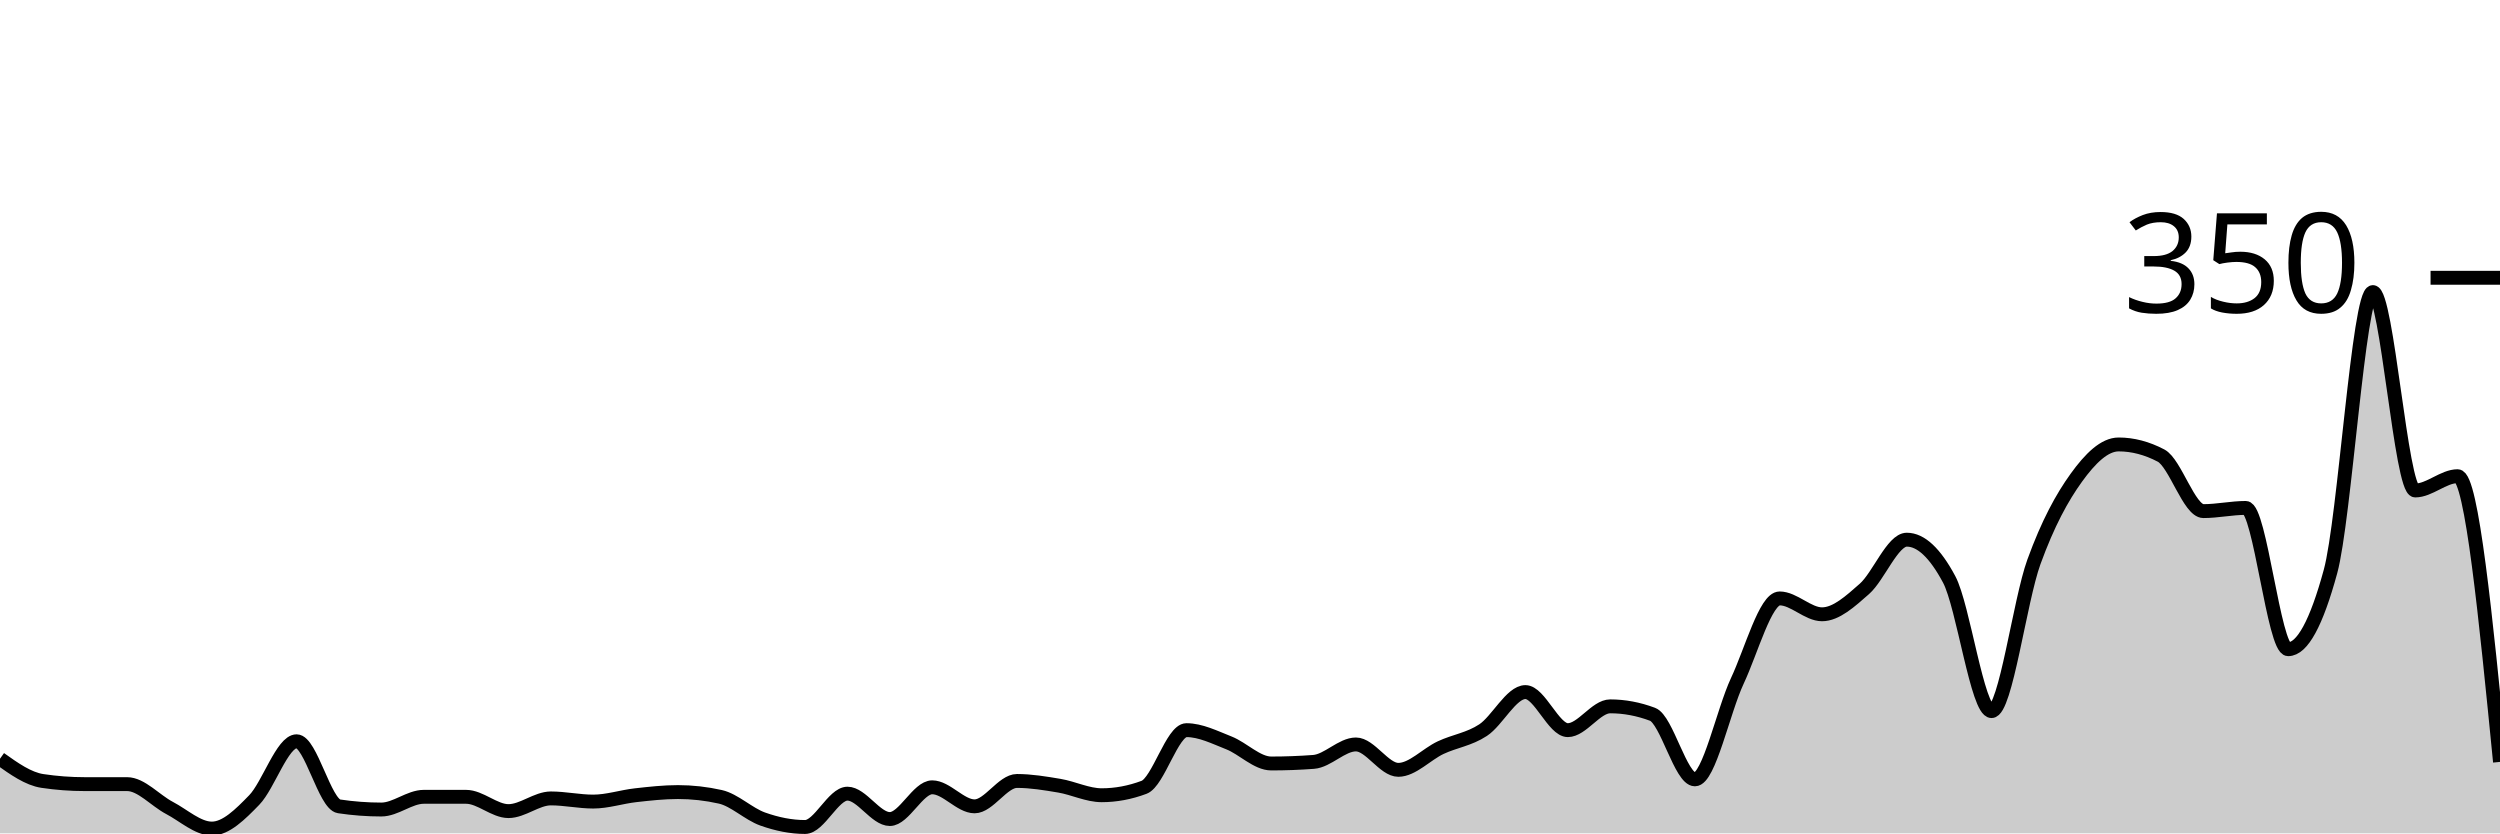
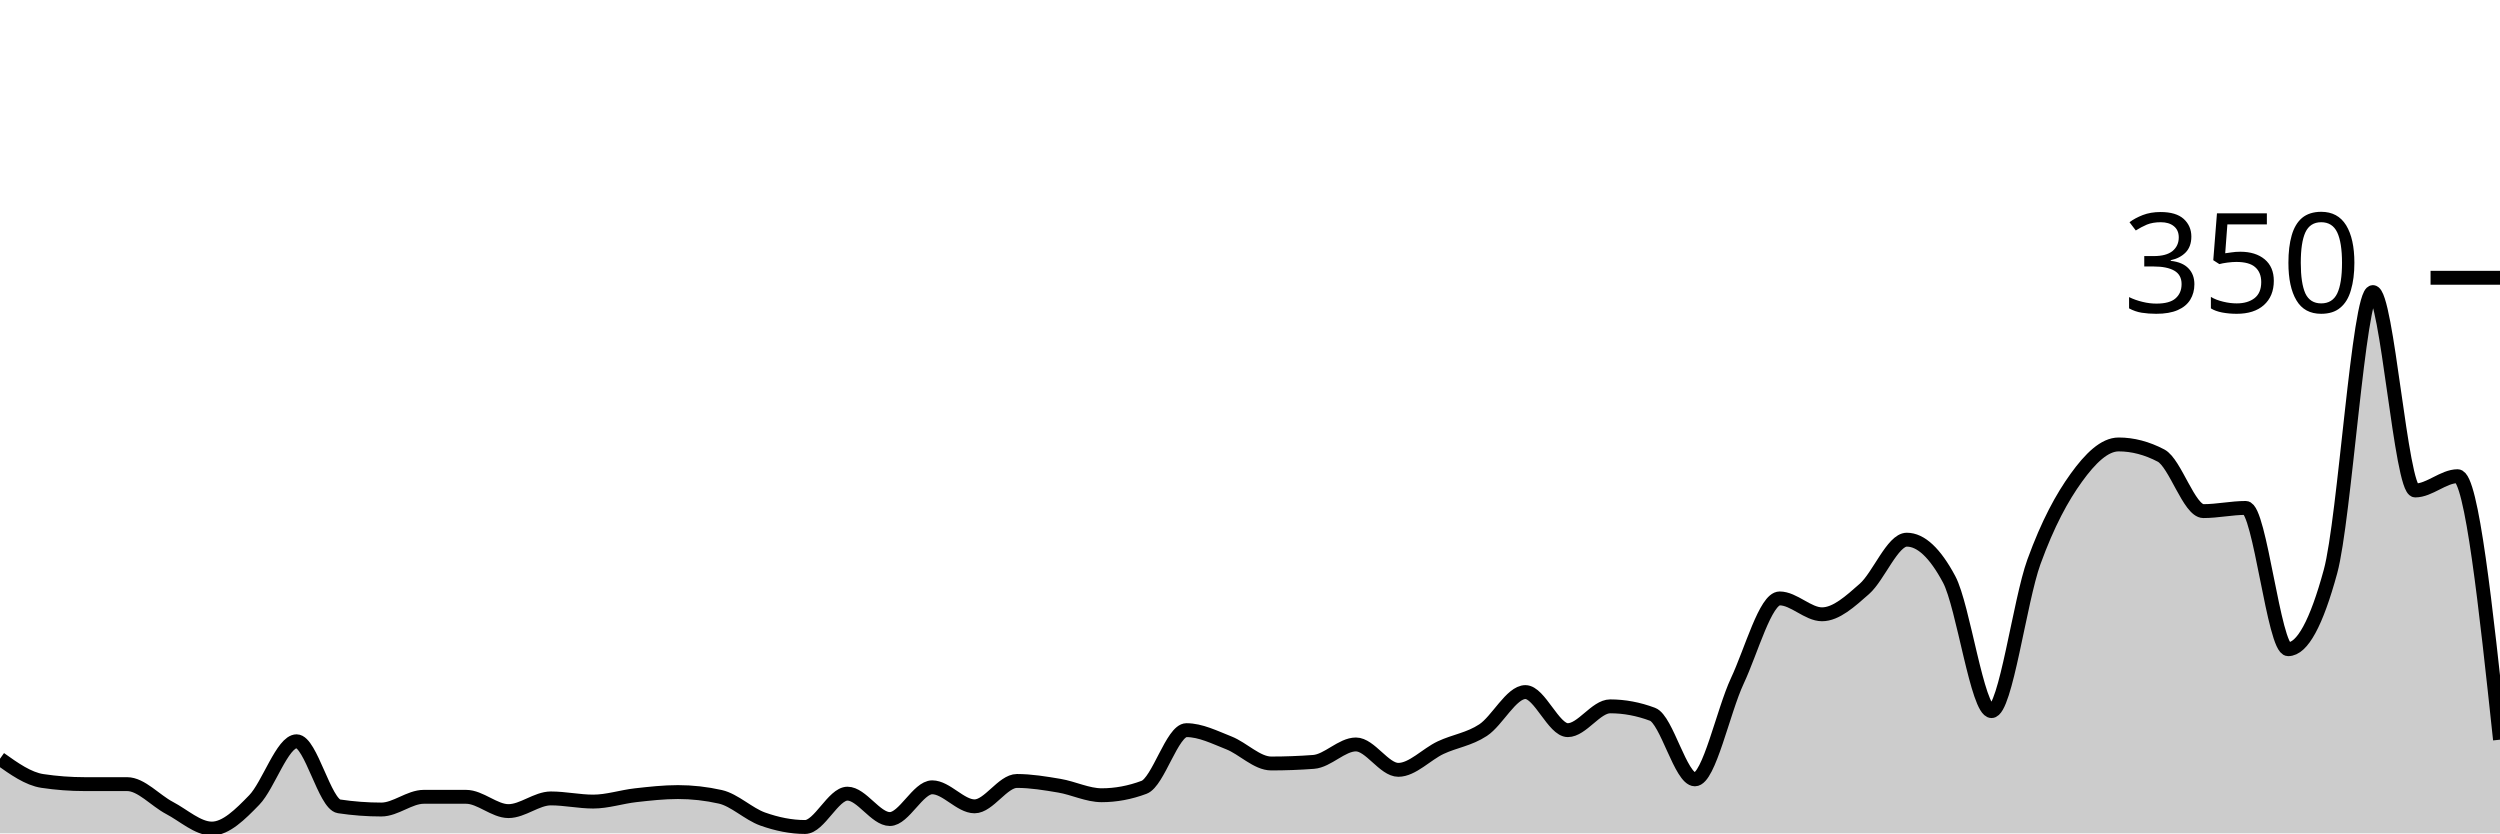
<svg xmlns="http://www.w3.org/2000/svg" viewBox="0 0 180 60">
  <g transform="translate(0,20)">
-     <path class="area" fill="rgba(0, 0, 0, 0.2)" d="M0,34.629C1.017,35.352,2.034,36.076,3.051,36.229C4.068,36.381,5.085,36.457,6.102,36.457C7.119,36.457,8.136,36.457,9.153,36.457C10.169,36.457,11.186,37.638,12.203,38.171C13.22,38.705,14.237,39.657,15.254,39.657C16.271,39.657,17.288,38.648,18.305,37.6C19.322,36.552,20.339,33.371,21.356,33.371C22.373,33.371,23.39,37.905,24.407,38.057C25.424,38.21,26.441,38.286,27.458,38.286C28.475,38.286,29.492,37.371,30.508,37.371C31.525,37.371,32.542,37.371,33.559,37.371C34.576,37.371,35.593,38.4,36.61,38.4C37.627,38.4,38.644,37.486,39.661,37.486C40.678,37.486,41.695,37.714,42.712,37.714C43.729,37.714,44.746,37.371,45.763,37.257C46.78,37.143,47.797,37.029,48.814,37.029C49.831,37.029,50.847,37.143,51.864,37.371C52.881,37.6,53.898,38.61,54.915,38.971C55.932,39.333,56.949,39.543,57.966,39.543C58.983,39.543,60,37.143,61.017,37.143C62.034,37.143,63.051,38.971,64.068,38.971C65.085,38.971,66.102,36.686,67.119,36.686C68.136,36.686,69.153,38.057,70.169,38.057C71.186,38.057,72.203,36.229,73.22,36.229C74.237,36.229,75.254,36.4,76.271,36.571C77.288,36.743,78.305,37.257,79.322,37.257C80.339,37.257,81.356,37.067,82.373,36.686C83.39,36.305,84.407,32.571,85.424,32.571C86.441,32.571,87.458,33.086,88.475,33.486C89.492,33.886,90.508,34.971,91.525,34.971C92.542,34.971,93.559,34.933,94.576,34.857C95.593,34.781,96.61,33.6,97.627,33.6C98.644,33.6,99.661,35.429,100.678,35.429C101.695,35.429,102.712,34.305,103.729,33.829C104.746,33.352,105.763,33.238,106.78,32.571C107.797,31.905,108.814,29.829,109.831,29.829C110.847,29.829,111.864,32.571,112.881,32.571C113.898,32.571,114.915,30.857,115.932,30.857C116.949,30.857,117.966,31.048,118.983,31.429C120,31.81,121.017,36.114,122.034,36.114C123.051,36.114,124.068,31.2,125.085,29.029C126.102,26.857,127.119,23.086,128.136,23.086C129.153,23.086,130.169,24.229,131.186,24.229C132.203,24.229,133.22,23.295,134.237,22.4C135.254,21.505,136.271,18.857,137.288,18.857C138.305,18.857,139.322,19.81,140.339,21.714C141.356,23.619,142.373,31.2,143.39,31.2C144.407,31.2,145.424,23.257,146.441,20.457C147.458,17.657,148.475,15.81,149.492,14.4C150.508,12.99,151.525,12,152.542,12C153.559,12,154.576,12.267,155.593,12.8C156.61,13.333,157.627,16.8,158.644,16.8C159.661,16.8,160.678,16.571,161.695,16.571C162.712,16.571,163.729,26.743,164.746,26.743C165.763,26.743,166.78,24.876,167.797,21.143C168.814,17.41,169.831,1.029,170.847,1.029C171.864,1.029,172.881,15.314,173.898,15.314C174.915,15.314,175.932,14.286,176.949,14.286C177.966,14.286,178.983,24.571,180,34.857L180,40C178.983,40,177.966,40,176.949,40C175.932,40,174.915,40,173.898,40C172.881,40,171.864,40,170.847,40C169.831,40,168.814,40,167.797,40C166.78,40,165.763,40,164.746,40C163.729,40,162.712,40,161.695,40C160.678,40,159.661,40,158.644,40C157.627,40,156.61,40,155.593,40C154.576,40,153.559,40,152.542,40C151.525,40,150.508,40,149.492,40C148.475,40,147.458,40,146.441,40C145.424,40,144.407,40,143.39,40C142.373,40,141.356,40,140.339,40C139.322,40,138.305,40,137.288,40C136.271,40,135.254,40,134.237,40C133.22,40,132.203,40,131.186,40C130.169,40,129.153,40,128.136,40C127.119,40,126.102,40,125.085,40C124.068,40,123.051,40,122.034,40C121.017,40,120,40,118.983,40C117.966,40,116.949,40,115.932,40C114.915,40,113.898,40,112.881,40C111.864,40,110.847,40,109.831,40C108.814,40,107.797,40,106.78,40C105.763,40,104.746,40,103.729,40C102.712,40,101.695,40,100.678,40C99.661,40,98.644,40,97.627,40C96.61,40,95.593,40,94.576,40C93.559,40,92.542,40,91.525,40C90.508,40,89.492,40,88.475,40C87.458,40,86.441,40,85.424,40C84.407,40,83.39,40,82.373,40C81.356,40,80.339,40,79.322,40C78.305,40,77.288,40,76.271,40C75.254,40,74.237,40,73.22,40C72.203,40,71.186,40,70.169,40C69.153,40,68.136,40,67.119,40C66.102,40,65.085,40,64.068,40C63.051,40,62.034,40,61.017,40C60,40,58.983,40,57.966,40C56.949,40,55.932,40,54.915,40C53.898,40,52.881,40,51.864,40C50.847,40,49.831,40,48.814,40C47.797,40,46.78,40,45.763,40C44.746,40,43.729,40,42.712,40C41.695,40,40.678,40,39.661,40C38.644,40,37.627,40,36.61,40C35.593,40,34.576,40,33.559,40C32.542,40,31.525,40,30.508,40C29.492,40,28.475,40,27.458,40C26.441,40,25.424,40,24.407,40C23.39,40,22.373,40,21.356,40C20.339,40,19.322,40,18.305,40C17.288,40,16.271,40,15.254,40C14.237,40,13.22,40,12.203,40C11.186,40,10.169,40,9.153,40C8.136,40,7.119,40,6.102,40C5.085,40,4.068,40,3.051,40C2.034,40,1.017,40,0,40Z" />
-     <path class="line" stroke="black" fill="none" d="M0,34.629C1.017,35.352,2.034,36.076,3.051,36.229C4.068,36.381,5.085,36.457,6.102,36.457C7.119,36.457,8.136,36.457,9.153,36.457C10.169,36.457,11.186,37.638,12.203,38.171C13.22,38.705,14.237,39.657,15.254,39.657C16.271,39.657,17.288,38.648,18.305,37.6C19.322,36.552,20.339,33.371,21.356,33.371C22.373,33.371,23.39,37.905,24.407,38.057C25.424,38.21,26.441,38.286,27.458,38.286C28.475,38.286,29.492,37.371,30.508,37.371C31.525,37.371,32.542,37.371,33.559,37.371C34.576,37.371,35.593,38.4,36.61,38.4C37.627,38.4,38.644,37.486,39.661,37.486C40.678,37.486,41.695,37.714,42.712,37.714C43.729,37.714,44.746,37.371,45.763,37.257C46.78,37.143,47.797,37.029,48.814,37.029C49.831,37.029,50.847,37.143,51.864,37.371C52.881,37.6,53.898,38.61,54.915,38.971C55.932,39.333,56.949,39.543,57.966,39.543C58.983,39.543,60,37.143,61.017,37.143C62.034,37.143,63.051,38.971,64.068,38.971C65.085,38.971,66.102,36.686,67.119,36.686C68.136,36.686,69.153,38.057,70.169,38.057C71.186,38.057,72.203,36.229,73.22,36.229C74.237,36.229,75.254,36.4,76.271,36.571C77.288,36.743,78.305,37.257,79.322,37.257C80.339,37.257,81.356,37.067,82.373,36.686C83.39,36.305,84.407,32.571,85.424,32.571C86.441,32.571,87.458,33.086,88.475,33.486C89.492,33.886,90.508,34.971,91.525,34.971C92.542,34.971,93.559,34.933,94.576,34.857C95.593,34.781,96.61,33.6,97.627,33.6C98.644,33.6,99.661,35.429,100.678,35.429C101.695,35.429,102.712,34.305,103.729,33.829C104.746,33.352,105.763,33.238,106.78,32.571C107.797,31.905,108.814,29.829,109.831,29.829C110.847,29.829,111.864,32.571,112.881,32.571C113.898,32.571,114.915,30.857,115.932,30.857C116.949,30.857,117.966,31.048,118.983,31.429C120,31.81,121.017,36.114,122.034,36.114C123.051,36.114,124.068,31.2,125.085,29.029C126.102,26.857,127.119,23.086,128.136,23.086C129.153,23.086,130.169,24.229,131.186,24.229C132.203,24.229,133.22,23.295,134.237,22.4C135.254,21.505,136.271,18.857,137.288,18.857C138.305,18.857,139.322,19.81,140.339,21.714C141.356,23.619,142.373,31.2,143.39,31.2C144.407,31.2,145.424,23.257,146.441,20.457C147.458,17.657,148.475,15.81,149.492,14.4C150.508,12.99,151.525,12,152.542,12C153.559,12,154.576,12.267,155.593,12.8C156.61,13.333,157.627,16.8,158.644,16.8C159.661,16.8,160.678,16.571,161.695,16.571C162.712,16.571,163.729,26.743,164.746,26.743C165.763,26.743,166.78,24.876,167.797,21.143C168.814,17.41,169.831,1.029,170.847,1.029C171.864,1.029,172.881,15.314,173.898,15.314C174.915,15.314,175.932,14.286,176.949,14.286C177.966,14.286,178.983,24.571,180,34.857" />
+     <path class="area" fill="rgba(0, 0, 0, 0.2)" d="M0,34.629C1.017,35.352,2.034,36.076,3.051,36.229C4.068,36.381,5.085,36.457,6.102,36.457C7.119,36.457,8.136,36.457,9.153,36.457C10.169,36.457,11.186,37.638,12.203,38.171C13.22,38.705,14.237,39.657,15.254,39.657C16.271,39.657,17.288,38.648,18.305,37.6C19.322,36.552,20.339,33.371,21.356,33.371C22.373,33.371,23.39,37.905,24.407,38.057C25.424,38.21,26.441,38.286,27.458,38.286C28.475,38.286,29.492,37.371,30.508,37.371C31.525,37.371,32.542,37.371,33.559,37.371C34.576,37.371,35.593,38.4,36.61,38.4C37.627,38.4,38.644,37.486,39.661,37.486C40.678,37.486,41.695,37.714,42.712,37.714C43.729,37.714,44.746,37.371,45.763,37.257C46.78,37.143,47.797,37.029,48.814,37.029C49.831,37.029,50.847,37.143,51.864,37.371C52.881,37.6,53.898,38.61,54.915,38.971C55.932,39.333,56.949,39.543,57.966,39.543C58.983,39.543,60,37.143,61.017,37.143C62.034,37.143,63.051,38.971,64.068,38.971C65.085,38.971,66.102,36.686,67.119,36.686C68.136,36.686,69.153,38.057,70.169,38.057C71.186,38.057,72.203,36.229,73.22,36.229C74.237,36.229,75.254,36.4,76.271,36.571C77.288,36.743,78.305,37.257,79.322,37.257C80.339,37.257,81.356,37.067,82.373,36.686C83.39,36.305,84.407,32.571,85.424,32.571C86.441,32.571,87.458,33.086,88.475,33.486C89.492,33.886,90.508,34.971,91.525,34.971C92.542,34.971,93.559,34.933,94.576,34.857C95.593,34.781,96.61,33.6,97.627,33.6C98.644,33.6,99.661,35.429,100.678,35.429C101.695,35.429,102.712,34.305,103.729,33.829C104.746,33.352,105.763,33.238,106.78,32.571C107.797,31.905,108.814,29.829,109.831,29.829C110.847,29.829,111.864,32.571,112.881,32.571C113.898,32.571,114.915,30.857,115.932,30.857C116.949,30.857,117.966,31.048,118.983,31.429C120,31.81,121.017,36.114,122.034,36.114C123.051,36.114,124.068,31.2,125.085,29.029C126.102,26.857,127.119,23.086,128.136,23.086C129.153,23.086,130.169,24.229,131.186,24.229C132.203,24.229,133.22,23.295,134.237,22.4C135.254,21.505,136.271,18.857,137.288,18.857C138.305,18.857,139.322,19.81,140.339,21.714C141.356,23.619,142.373,31.2,143.39,31.2C144.407,31.2,145.424,23.257,146.441,20.457C147.458,17.657,148.475,15.81,149.492,14.4C150.508,12.99,151.525,12,152.542,12C153.559,12,154.576,12.267,155.593,12.8C156.61,13.333,157.627,16.8,158.644,16.8C159.661,16.8,160.678,16.571,161.695,16.571C162.712,16.571,163.729,26.743,164.746,26.743C165.763,26.743,166.78,24.876,167.797,21.143C168.814,17.41,169.831,1.029,170.847,1.029C171.864,1.029,172.881,15.314,173.898,15.314C174.915,15.314,175.932,14.286,176.949,14.286C177.966,14.286,178.983,23.771,180,33.257L180,40C178.983,40,177.966,40,176.949,40C175.932,40,174.915,40,173.898,40C172.881,40,171.864,40,170.847,40C169.831,40,168.814,40,167.797,40C166.78,40,165.763,40,164.746,40C163.729,40,162.712,40,161.695,40C160.678,40,159.661,40,158.644,40C157.627,40,156.61,40,155.593,40C154.576,40,153.559,40,152.542,40C151.525,40,150.508,40,149.492,40C148.475,40,147.458,40,146.441,40C145.424,40,144.407,40,143.39,40C142.373,40,141.356,40,140.339,40C139.322,40,138.305,40,137.288,40C136.271,40,135.254,40,134.237,40C133.22,40,132.203,40,131.186,40C130.169,40,129.153,40,128.136,40C127.119,40,126.102,40,125.085,40C124.068,40,123.051,40,122.034,40C121.017,40,120,40,118.983,40C117.966,40,116.949,40,115.932,40C114.915,40,113.898,40,112.881,40C111.864,40,110.847,40,109.831,40C108.814,40,107.797,40,106.78,40C105.763,40,104.746,40,103.729,40C102.712,40,101.695,40,100.678,40C99.661,40,98.644,40,97.627,40C96.61,40,95.593,40,94.576,40C93.559,40,92.542,40,91.525,40C90.508,40,89.492,40,88.475,40C87.458,40,86.441,40,85.424,40C84.407,40,83.39,40,82.373,40C81.356,40,80.339,40,79.322,40C78.305,40,77.288,40,76.271,40C75.254,40,74.237,40,73.22,40C72.203,40,71.186,40,70.169,40C69.153,40,68.136,40,67.119,40C66.102,40,65.085,40,64.068,40C63.051,40,62.034,40,61.017,40C60,40,58.983,40,57.966,40C56.949,40,55.932,40,54.915,40C53.898,40,52.881,40,51.864,40C50.847,40,49.831,40,48.814,40C47.797,40,46.78,40,45.763,40C44.746,40,43.729,40,42.712,40C41.695,40,40.678,40,39.661,40C38.644,40,37.627,40,36.61,40C35.593,40,34.576,40,33.559,40C32.542,40,31.525,40,30.508,40C29.492,40,28.475,40,27.458,40C26.441,40,25.424,40,24.407,40C23.39,40,22.373,40,21.356,40C20.339,40,19.322,40,18.305,40C17.288,40,16.271,40,15.254,40C14.237,40,13.22,40,12.203,40C11.186,40,10.169,40,9.153,40C8.136,40,7.119,40,6.102,40C5.085,40,4.068,40,3.051,40C2.034,40,1.017,40,0,40Z" />
+     <path class="line" stroke="black" fill="none" d="M0,34.629C1.017,35.352,2.034,36.076,3.051,36.229C4.068,36.381,5.085,36.457,6.102,36.457C7.119,36.457,8.136,36.457,9.153,36.457C10.169,36.457,11.186,37.638,12.203,38.171C13.22,38.705,14.237,39.657,15.254,39.657C16.271,39.657,17.288,38.648,18.305,37.6C19.322,36.552,20.339,33.371,21.356,33.371C22.373,33.371,23.39,37.905,24.407,38.057C25.424,38.21,26.441,38.286,27.458,38.286C28.475,38.286,29.492,37.371,30.508,37.371C31.525,37.371,32.542,37.371,33.559,37.371C34.576,37.371,35.593,38.4,36.61,38.4C37.627,38.4,38.644,37.486,39.661,37.486C40.678,37.486,41.695,37.714,42.712,37.714C43.729,37.714,44.746,37.371,45.763,37.257C46.78,37.143,47.797,37.029,48.814,37.029C49.831,37.029,50.847,37.143,51.864,37.371C52.881,37.6,53.898,38.61,54.915,38.971C55.932,39.333,56.949,39.543,57.966,39.543C58.983,39.543,60,37.143,61.017,37.143C62.034,37.143,63.051,38.971,64.068,38.971C65.085,38.971,66.102,36.686,67.119,36.686C68.136,36.686,69.153,38.057,70.169,38.057C71.186,38.057,72.203,36.229,73.22,36.229C74.237,36.229,75.254,36.4,76.271,36.571C77.288,36.743,78.305,37.257,79.322,37.257C80.339,37.257,81.356,37.067,82.373,36.686C83.39,36.305,84.407,32.571,85.424,32.571C86.441,32.571,87.458,33.086,88.475,33.486C89.492,33.886,90.508,34.971,91.525,34.971C92.542,34.971,93.559,34.933,94.576,34.857C95.593,34.781,96.61,33.6,97.627,33.6C98.644,33.6,99.661,35.429,100.678,35.429C101.695,35.429,102.712,34.305,103.729,33.829C104.746,33.352,105.763,33.238,106.78,32.571C107.797,31.905,108.814,29.829,109.831,29.829C110.847,29.829,111.864,32.571,112.881,32.571C113.898,32.571,114.915,30.857,115.932,30.857C116.949,30.857,117.966,31.048,118.983,31.429C120,31.81,121.017,36.114,122.034,36.114C123.051,36.114,124.068,31.2,125.085,29.029C126.102,26.857,127.119,23.086,128.136,23.086C129.153,23.086,130.169,24.229,131.186,24.229C132.203,24.229,133.22,23.295,134.237,22.4C135.254,21.505,136.271,18.857,137.288,18.857C138.305,18.857,139.322,19.81,140.339,21.714C141.356,23.619,142.373,31.2,143.39,31.2C144.407,31.2,145.424,23.257,146.441,20.457C147.458,17.657,148.475,15.81,149.492,14.4C150.508,12.99,151.525,12,152.542,12C153.559,12,154.576,12.267,155.593,12.8C156.61,13.333,157.627,16.8,158.644,16.8C159.661,16.8,160.678,16.571,161.695,16.571C162.712,16.571,163.729,26.743,164.746,26.743C165.763,26.743,166.78,24.876,167.797,21.143C168.814,17.41,169.831,1.029,170.847,1.029C171.864,1.029,172.881,15.314,173.898,15.314C174.915,15.314,175.932,14.286,176.949,14.286C177.966,14.286,178.983,23.771,180,33.257" />
    <path class="axis-ceiling" stroke-width="1" stroke="black" fill="none" d="M175,0L180,0" />
    <text class="axis-ceiling-label" font-family="sans-serif" text-anchor="end" font-size="10px" x="170" y="2.5">350</text>
  </g>
</svg>
